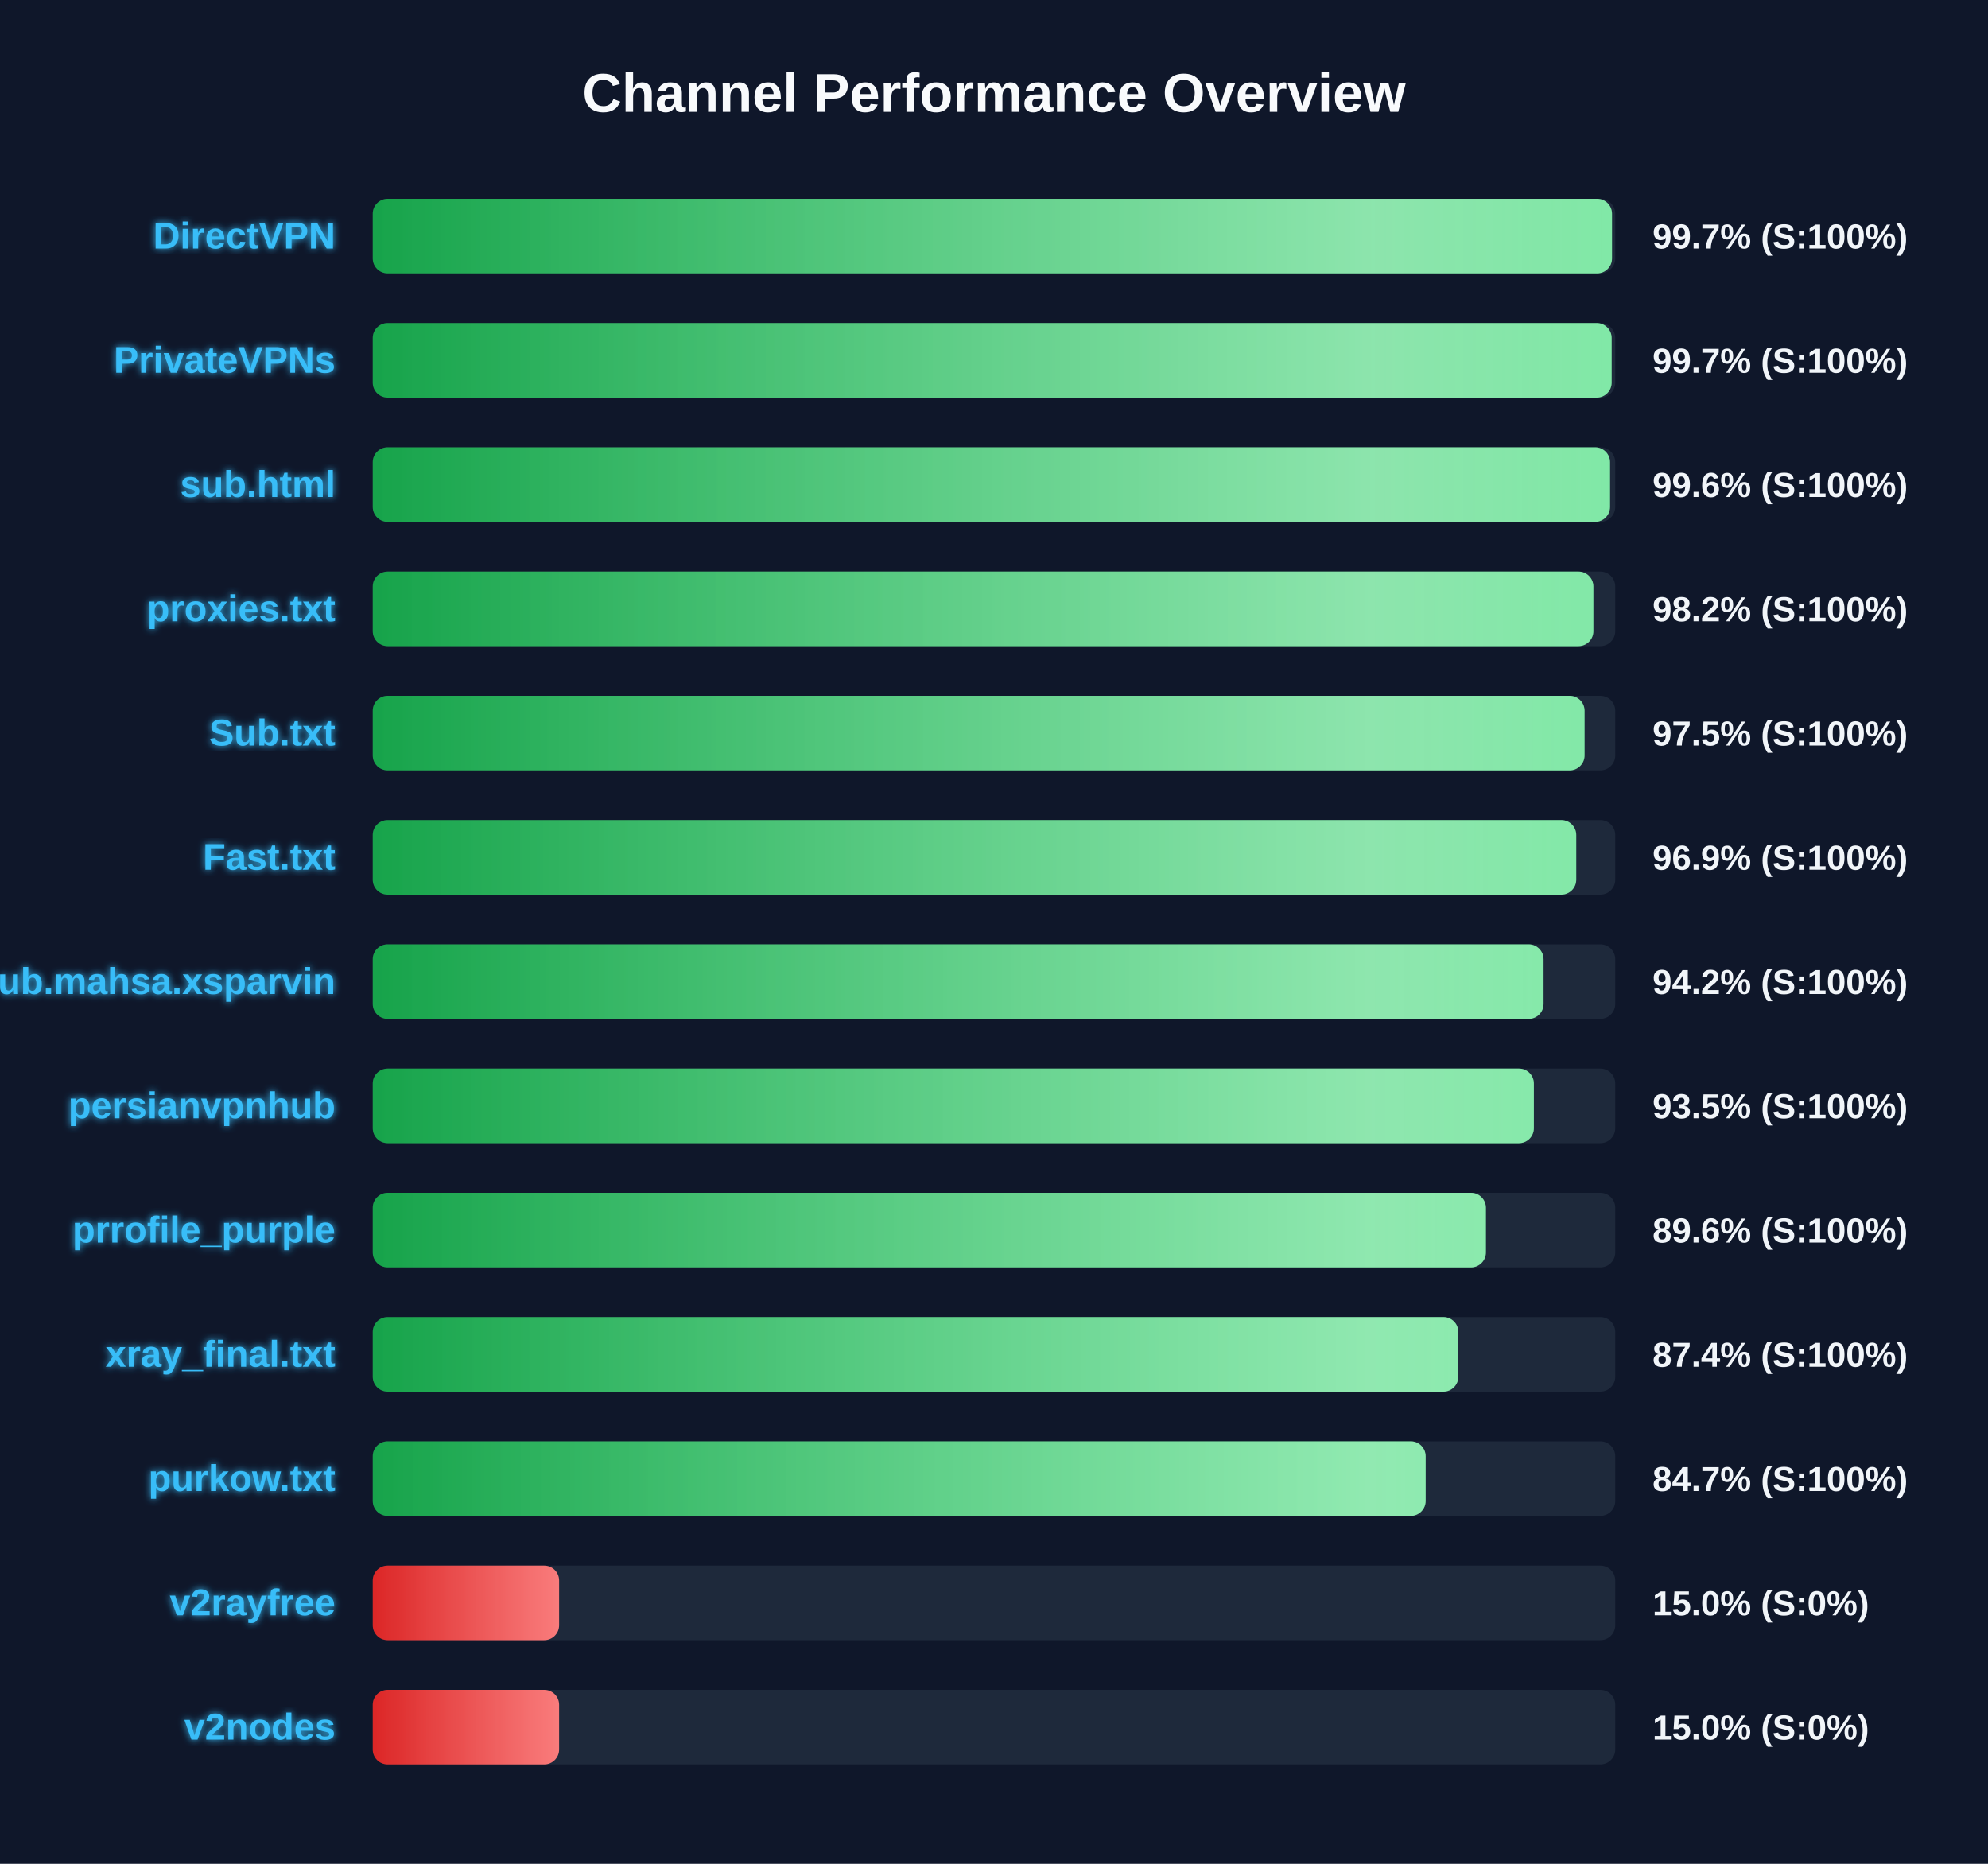
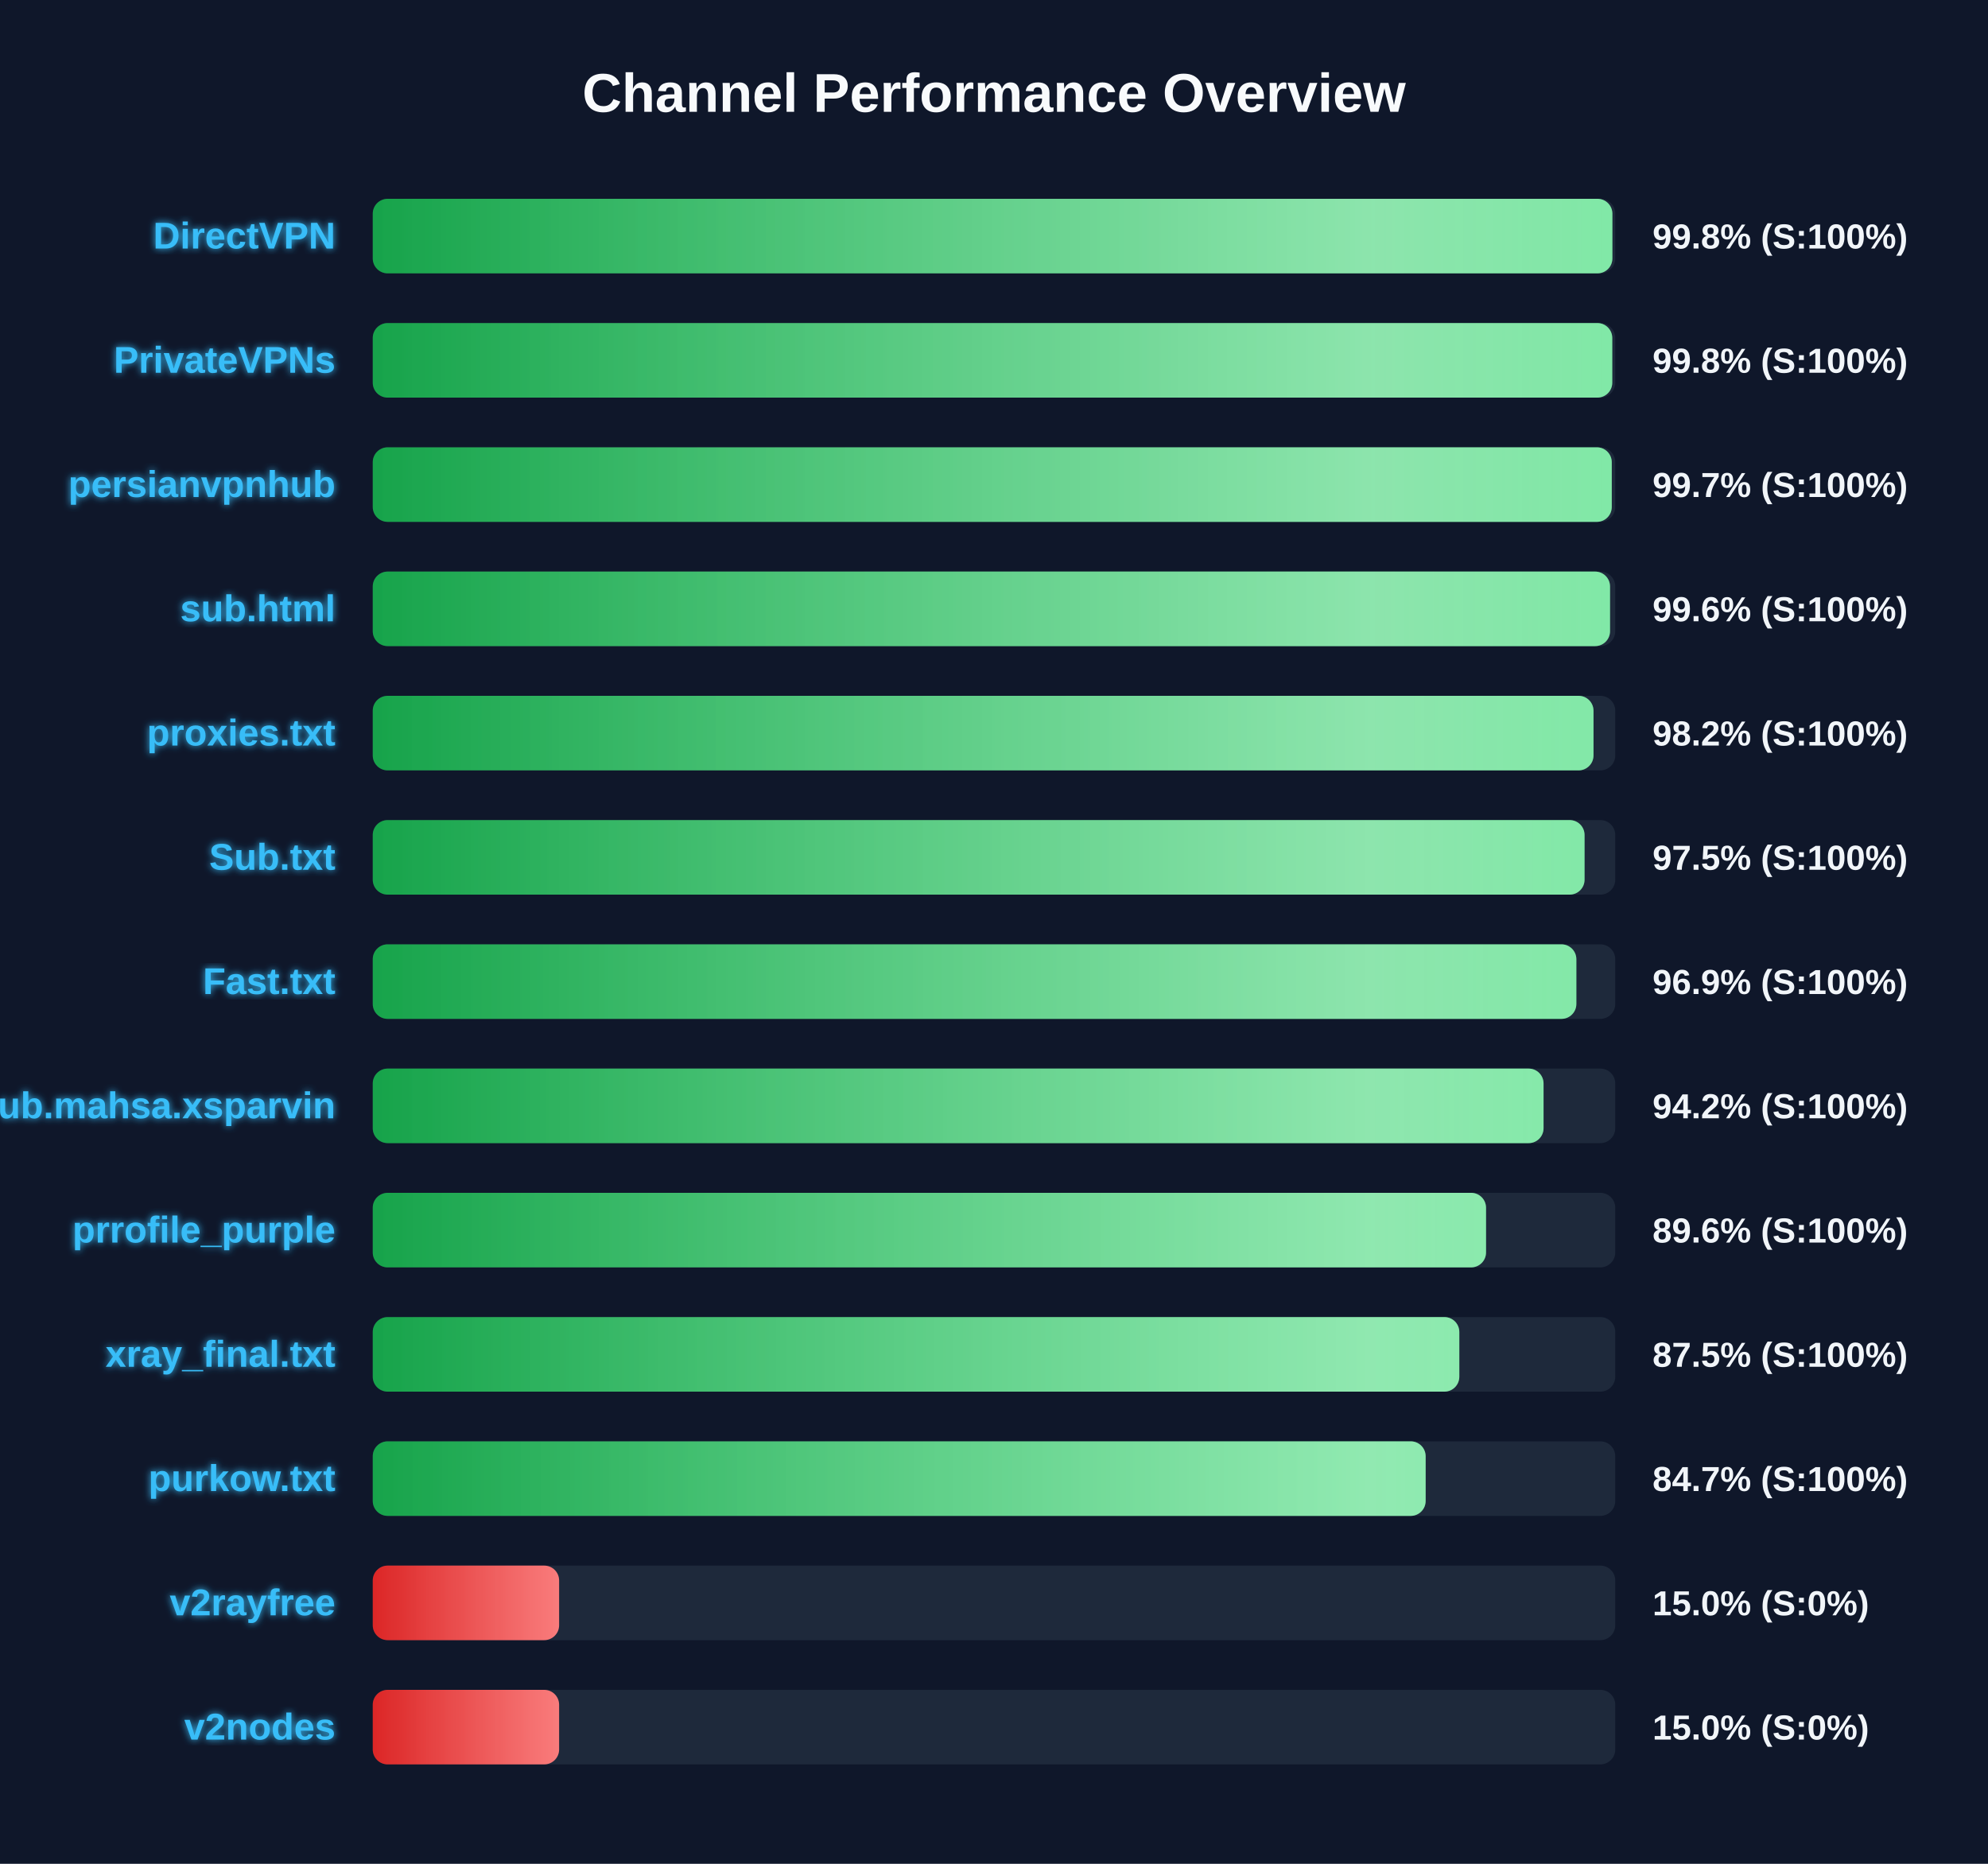
<svg xmlns="http://www.w3.org/2000/svg" width="800" height="750" version="1.1">
  <defs>
    <linearGradient id="grad-green" x1="0%" y1="0%" x2="100%" y2="0%">
      <stop offset="0%" stop-color="#16a34a" />
      <stop offset="100%" stop-color="#4ade80" />
    </linearGradient>
    <linearGradient id="grad-yellow" x1="0%" y1="0%" x2="100%" y2="0%">
      <stop offset="0%" stop-color="#ca8a04" />
      <stop offset="100%" stop-color="#fde047" />
    </linearGradient>
    <linearGradient id="grad-red" x1="0%" y1="0%" x2="100%" y2="0%">
      <stop offset="0%" stop-color="#dc2626" />
      <stop offset="100%" stop-color="#f87171" />
    </linearGradient>
    <linearGradient id="shimmer" x1="0%" y1="0%" x2="100%" y2="0%">
      <stop offset="0%" stop-color="rgba(255,255,255,0)" />
      <stop offset="50%" stop-color="rgba(255,255,255,0.4)" />
      <stop offset="100%" stop-color="rgba(255,255,255,0)" />
    </linearGradient>
    <filter id="glow" x="-20%" y="-20%" width="140%" height="140%">
      <feGaussianBlur stdDeviation="1.5" result="blur" />
      <feComposite in="SourceGraphic" in2="blur" operator="over" />
    </filter>
  </defs>
  <style>
        .bg-rect { fill: #0f172a; }
        .title { font: bold 22px 'Segoe UI', Arial, sans-serif; fill: #f8fafc; }
        .row { font: bold 15px 'Segoe UI', Arial, sans-serif; fill: #38bdf8; filter: url(#glow); }
        .score { font: bold 14px 'Segoe UI', Arial, sans-serif; fill: #f1f5f9; }
        @keyframes shimmer-anim {
            0% { transform: translateX(-100%); }
            100% { transform: translateX(200%); }
        }
        .shimmer-rect {
            animation: shimmer-anim 2.5s infinite linear;
        }
    </style>
  <rect width="100%" height="100%" class="bg-rect" />
  <text x="400" y="45" text-anchor="middle" class="title">Channel Performance Overview</text>
  <rect x="150" y="80" width="500" height="30" fill="#1e293b" rx="6" />
  <clipPath id="clip-0">
-     <rect x="150" y="80" width="498.7" height="30" rx="6" />
+     <rect x="150" y="80" width="498.85" height="30" rx="6" />
  </clipPath>
-   <rect x="150" y="80" width="498.7" height="30" fill="url(#grad-green)" rx="6" />
+   <rect x="150" y="80" width="498.85" height="30" fill="url(#grad-green)" rx="6" />
  <g clip-path="url(#clip-0)">
    <rect x="150" y="80" width="100%" height="30" fill="url(#shimmer)" class="shimmer-rect" />
  </g>
  <text x="135" y="100" text-anchor="end" class="row">DirectVPN</text>
-   <text x="665" y="100" text-anchor="start" class="score">99.7% (S:100%)</text>
+   <text x="665" y="100" text-anchor="start" class="score">99.8% (S:100%)</text>
  <rect x="150" y="130" width="500" height="30" fill="#1e293b" rx="6" />
  <clipPath id="clip-1">
-     <rect x="150" y="130" width="498.55" height="30" rx="6" />
+     <rect x="150" y="130" width="498.8" height="30" rx="6" />
  </clipPath>
-   <rect x="150" y="130" width="498.55" height="30" fill="url(#grad-green)" rx="6" />
+   <rect x="150" y="130" width="498.8" height="30" fill="url(#grad-green)" rx="6" />
  <g clip-path="url(#clip-1)">
    <rect x="150" y="130" width="100%" height="30" fill="url(#shimmer)" class="shimmer-rect" />
  </g>
  <text x="135" y="150" text-anchor="end" class="row">PrivateVPNs</text>
-   <text x="665" y="150" text-anchor="start" class="score">99.7% (S:100%)</text>
+   <text x="665" y="150" text-anchor="start" class="score">99.8% (S:100%)</text>
  <rect x="150" y="180" width="500" height="30" fill="#1e293b" rx="6" />
  <clipPath id="clip-2">
-     <rect x="150" y="180" width="497.9" height="30" rx="6" />
+     <rect x="150" y="180" width="498.6" height="30" rx="6" />
  </clipPath>
-   <rect x="150" y="180" width="497.9" height="30" fill="url(#grad-green)" rx="6" />
+   <rect x="150" y="180" width="498.6" height="30" fill="url(#grad-green)" rx="6" />
  <g clip-path="url(#clip-2)">
    <rect x="150" y="180" width="100%" height="30" fill="url(#shimmer)" class="shimmer-rect" />
  </g>
-   <text x="135" y="200" text-anchor="end" class="row">sub.html</text>
-   <text x="665" y="200" text-anchor="start" class="score">99.6% (S:100%)</text>
+   <text x="135" y="200" text-anchor="end" class="row">persianvpnhub</text>
+   <text x="665" y="200" text-anchor="start" class="score">99.7% (S:100%)</text>
  <rect x="150" y="230" width="500" height="30" fill="#1e293b" rx="6" />
  <clipPath id="clip-3">
-     <rect x="150" y="230" width="491.2" height="30" rx="6" />
+     <rect x="150" y="230" width="497.9" height="30" rx="6" />
  </clipPath>
-   <rect x="150" y="230" width="491.2" height="30" fill="url(#grad-green)" rx="6" />
+   <rect x="150" y="230" width="497.9" height="30" fill="url(#grad-green)" rx="6" />
  <g clip-path="url(#clip-3)">
    <rect x="150" y="230" width="100%" height="30" fill="url(#shimmer)" class="shimmer-rect" />
  </g>
-   <text x="135" y="250" text-anchor="end" class="row">proxies.txt</text>
-   <text x="665" y="250" text-anchor="start" class="score">98.2% (S:100%)</text>
+   <text x="135" y="250" text-anchor="end" class="row">sub.html</text>
+   <text x="665" y="250" text-anchor="start" class="score">99.6% (S:100%)</text>
  <rect x="150" y="280" width="500" height="30" fill="#1e293b" rx="6" />
  <clipPath id="clip-4">
-     <rect x="150" y="280" width="487.65" height="30" rx="6" />
+     <rect x="150" y="280" width="491.25" height="30" rx="6" />
  </clipPath>
-   <rect x="150" y="280" width="487.65" height="30" fill="url(#grad-green)" rx="6" />
+   <rect x="150" y="280" width="491.25" height="30" fill="url(#grad-green)" rx="6" />
  <g clip-path="url(#clip-4)">
    <rect x="150" y="280" width="100%" height="30" fill="url(#shimmer)" class="shimmer-rect" />
  </g>
-   <text x="135" y="300" text-anchor="end" class="row">Sub.txt</text>
-   <text x="665" y="300" text-anchor="start" class="score">97.5% (S:100%)</text>
+   <text x="135" y="300" text-anchor="end" class="row">proxies.txt</text>
+   <text x="665" y="300" text-anchor="start" class="score">98.2% (S:100%)</text>
  <rect x="150" y="330" width="500" height="30" fill="#1e293b" rx="6" />
  <clipPath id="clip-5">
-     <rect x="150" y="330" width="484.3" height="30" rx="6" />
+     <rect x="150" y="330" width="487.65" height="30" rx="6" />
  </clipPath>
-   <rect x="150" y="330" width="484.3" height="30" fill="url(#grad-green)" rx="6" />
+   <rect x="150" y="330" width="487.65" height="30" fill="url(#grad-green)" rx="6" />
  <g clip-path="url(#clip-5)">
    <rect x="150" y="330" width="100%" height="30" fill="url(#shimmer)" class="shimmer-rect" />
  </g>
-   <text x="135" y="350" text-anchor="end" class="row">Fast.txt</text>
-   <text x="665" y="350" text-anchor="start" class="score">96.9% (S:100%)</text>
+   <text x="135" y="350" text-anchor="end" class="row">Sub.txt</text>
+   <text x="665" y="350" text-anchor="start" class="score">97.5% (S:100%)</text>
  <rect x="150" y="380" width="500" height="30" fill="#1e293b" rx="6" />
  <clipPath id="clip-6">
-     <rect x="150" y="380" width="471.15" height="30" rx="6" />
+     <rect x="150" y="380" width="484.35" height="30" rx="6" />
  </clipPath>
-   <rect x="150" y="380" width="471.15" height="30" fill="url(#grad-green)" rx="6" />
+   <rect x="150" y="380" width="484.35" height="30" fill="url(#grad-green)" rx="6" />
  <g clip-path="url(#clip-6)">
    <rect x="150" y="380" width="100%" height="30" fill="url(#shimmer)" class="shimmer-rect" />
  </g>
-   <text x="135" y="400" text-anchor="end" class="row">Sub.mahsa.xsparvin</text>
-   <text x="665" y="400" text-anchor="start" class="score">94.2% (S:100%)</text>
+   <text x="135" y="400" text-anchor="end" class="row">Fast.txt</text>
+   <text x="665" y="400" text-anchor="start" class="score">96.9% (S:100%)</text>
  <rect x="150" y="430" width="500" height="30" fill="#1e293b" rx="6" />
  <clipPath id="clip-7">
-     <rect x="150" y="430" width="467.25" height="30" rx="6" />
+     <rect x="150" y="430" width="471.15" height="30" rx="6" />
  </clipPath>
-   <rect x="150" y="430" width="467.25" height="30" fill="url(#grad-green)" rx="6" />
+   <rect x="150" y="430" width="471.15" height="30" fill="url(#grad-green)" rx="6" />
  <g clip-path="url(#clip-7)">
    <rect x="150" y="430" width="100%" height="30" fill="url(#shimmer)" class="shimmer-rect" />
  </g>
-   <text x="135" y="450" text-anchor="end" class="row">persianvpnhub</text>
-   <text x="665" y="450" text-anchor="start" class="score">93.5% (S:100%)</text>
+   <text x="135" y="450" text-anchor="end" class="row">Sub.mahsa.xsparvin</text>
+   <text x="665" y="450" text-anchor="start" class="score">94.2% (S:100%)</text>
  <rect x="150" y="480" width="500" height="30" fill="#1e293b" rx="6" />
  <clipPath id="clip-8">
-     <rect x="150" y="480" width="447.95" height="30" rx="6" />
+     <rect x="150" y="480" width="448.0" height="30" rx="6" />
  </clipPath>
-   <rect x="150" y="480" width="447.95" height="30" fill="url(#grad-green)" rx="6" />
+   <rect x="150" y="480" width="448.0" height="30" fill="url(#grad-green)" rx="6" />
  <g clip-path="url(#clip-8)">
    <rect x="150" y="480" width="100%" height="30" fill="url(#shimmer)" class="shimmer-rect" />
  </g>
  <text x="135" y="500" text-anchor="end" class="row">prrofile_purple</text>
  <text x="665" y="500" text-anchor="start" class="score">89.6% (S:100%)</text>
  <rect x="150" y="530" width="500" height="30" fill="#1e293b" rx="6" />
  <clipPath id="clip-9">
-     <rect x="150" y="530" width="436.85" height="30" rx="6" />
+     <rect x="150" y="530" width="437.25" height="30" rx="6" />
  </clipPath>
-   <rect x="150" y="530" width="436.85" height="30" fill="url(#grad-green)" rx="6" />
+   <rect x="150" y="530" width="437.25" height="30" fill="url(#grad-green)" rx="6" />
  <g clip-path="url(#clip-9)">
    <rect x="150" y="530" width="100%" height="30" fill="url(#shimmer)" class="shimmer-rect" />
  </g>
  <text x="135" y="550" text-anchor="end" class="row">xray_final.txt</text>
-   <text x="665" y="550" text-anchor="start" class="score">87.4% (S:100%)</text>
+   <text x="665" y="550" text-anchor="start" class="score">87.5% (S:100%)</text>
  <rect x="150" y="580" width="500" height="30" fill="#1e293b" rx="6" />
  <clipPath id="clip-10">
    <rect x="150" y="580" width="423.7" height="30" rx="6" />
  </clipPath>
  <rect x="150" y="580" width="423.7" height="30" fill="url(#grad-green)" rx="6" />
  <g clip-path="url(#clip-10)">
    <rect x="150" y="580" width="100%" height="30" fill="url(#shimmer)" class="shimmer-rect" />
  </g>
  <text x="135" y="600" text-anchor="end" class="row">purkow.txt</text>
  <text x="665" y="600" text-anchor="start" class="score">84.7% (S:100%)</text>
  <rect x="150" y="630" width="500" height="30" fill="#1e293b" rx="6" />
  <clipPath id="clip-11">
    <rect x="150" y="630" width="75.0" height="30" rx="6" />
  </clipPath>
  <rect x="150" y="630" width="75.0" height="30" fill="url(#grad-red)" rx="6" />
  <g clip-path="url(#clip-11)">
    <rect x="150" y="630" width="100%" height="30" fill="url(#shimmer)" class="shimmer-rect" />
  </g>
  <text x="135" y="650" text-anchor="end" class="row">v2rayfree</text>
  <text x="665" y="650" text-anchor="start" class="score">15.0% (S:0%)</text>
  <rect x="150" y="680" width="500" height="30" fill="#1e293b" rx="6" />
  <clipPath id="clip-12">
    <rect x="150" y="680" width="75.0" height="30" rx="6" />
  </clipPath>
  <rect x="150" y="680" width="75.0" height="30" fill="url(#grad-red)" rx="6" />
  <g clip-path="url(#clip-12)">
    <rect x="150" y="680" width="100%" height="30" fill="url(#shimmer)" class="shimmer-rect" />
  </g>
  <text x="135" y="700" text-anchor="end" class="row">v2nodes</text>
  <text x="665" y="700" text-anchor="start" class="score">15.0% (S:0%)</text>
</svg>
